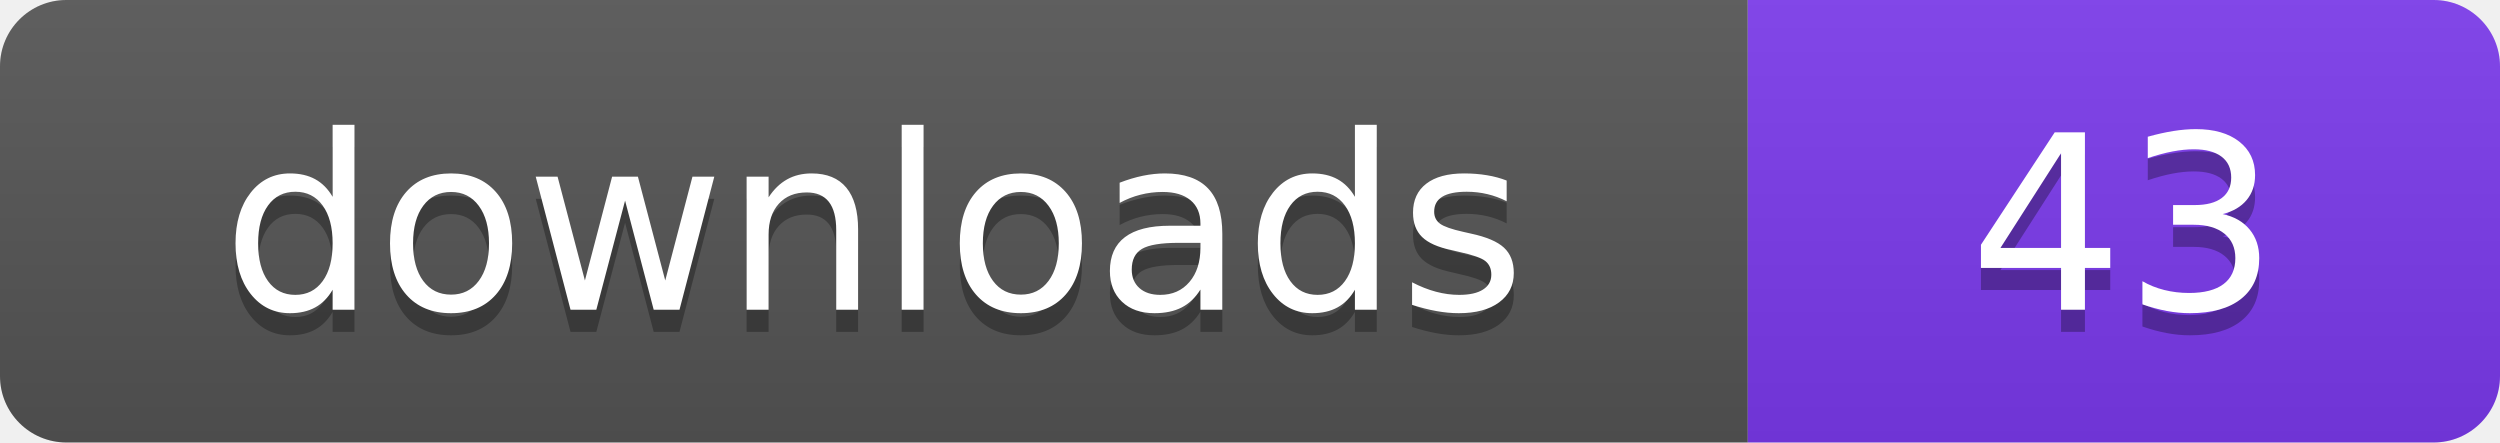
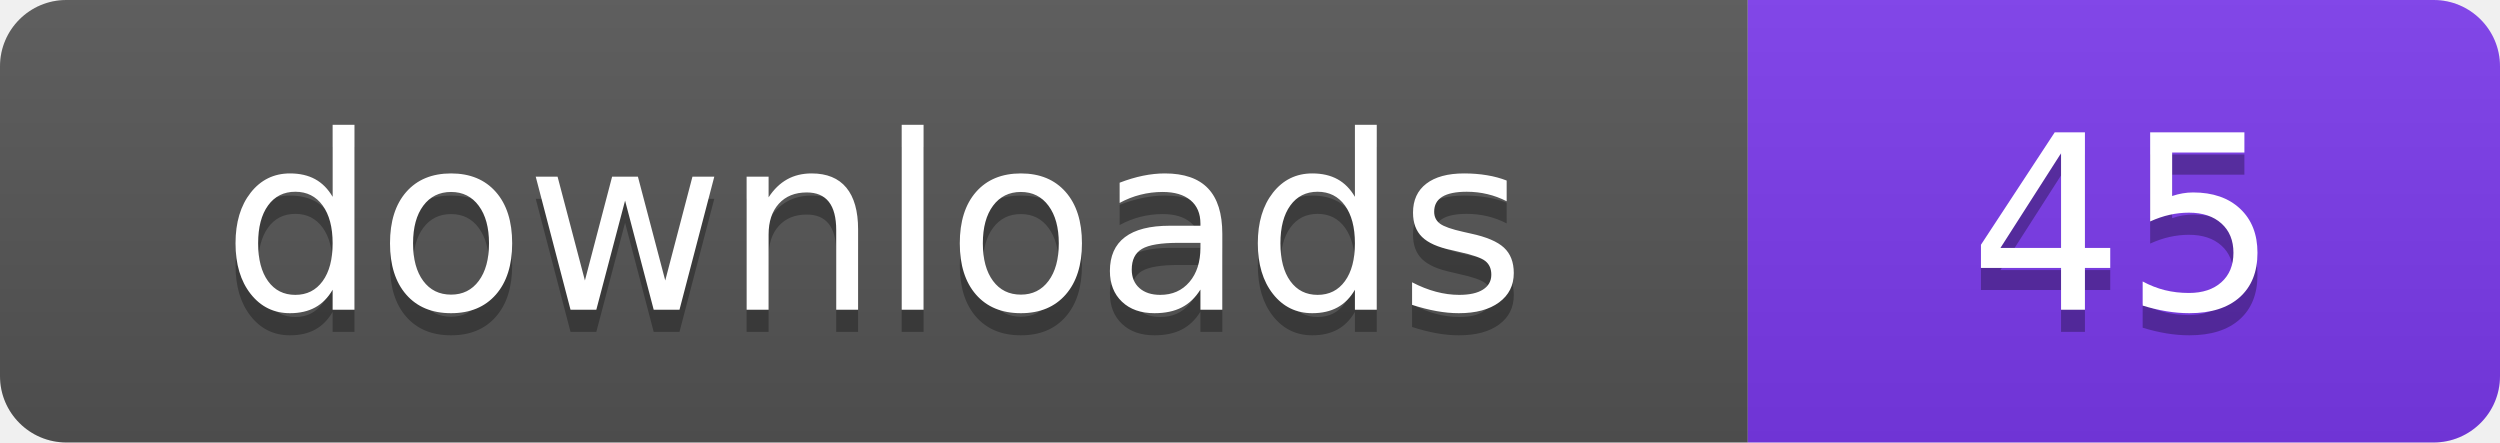
- <svg xmlns="http://www.w3.org/2000/svg" width="113" height="20" viewBox="0 0 113 20" role="img" aria-label="downloads: 43">
+ <svg xmlns="http://www.w3.org/2000/svg" width="113" height="20" viewBox="0 0 113 20" role="img" aria-label="downloads: 45">
  <linearGradient id="s" x2="0" y2="100%">
    <stop offset="0" stop-color="#bbb" stop-opacity=".1" />
    <stop offset="1" stop-opacity=".1" />
  </linearGradient>
  <clipPath id="r">
    <rect width="113" height="20" rx="3" fill="#fff" />
  </clipPath>
  <g clip-path="url(#r)">
    <rect width="79" height="20" fill="#555555" />
    <rect x="79" width="34" height="20" fill="#7c3aed" />
    <rect width="113" height="20" fill="url(#s)" />
  </g>
  <g fill="#fff" text-anchor="middle" font-family="Verdana,Geneva,DejaVu Sans,sans-serif" font-size="110" text-rendering="geometricPrecision" transform="scale(.1)">
    <text x="395" y="150" fill="#010101" fill-opacity=".3">downloads</text>
    <text x="395" y="140">downloads</text>
-     <text x="960" y="150" fill="#010101" fill-opacity=".3">43</text>
-     <text x="960" y="140">43</text>
+     <text x="960" y="150" fill="#010101" fill-opacity=".3">45</text>
+     <text x="960" y="140">45</text>
  </g>
</svg>
